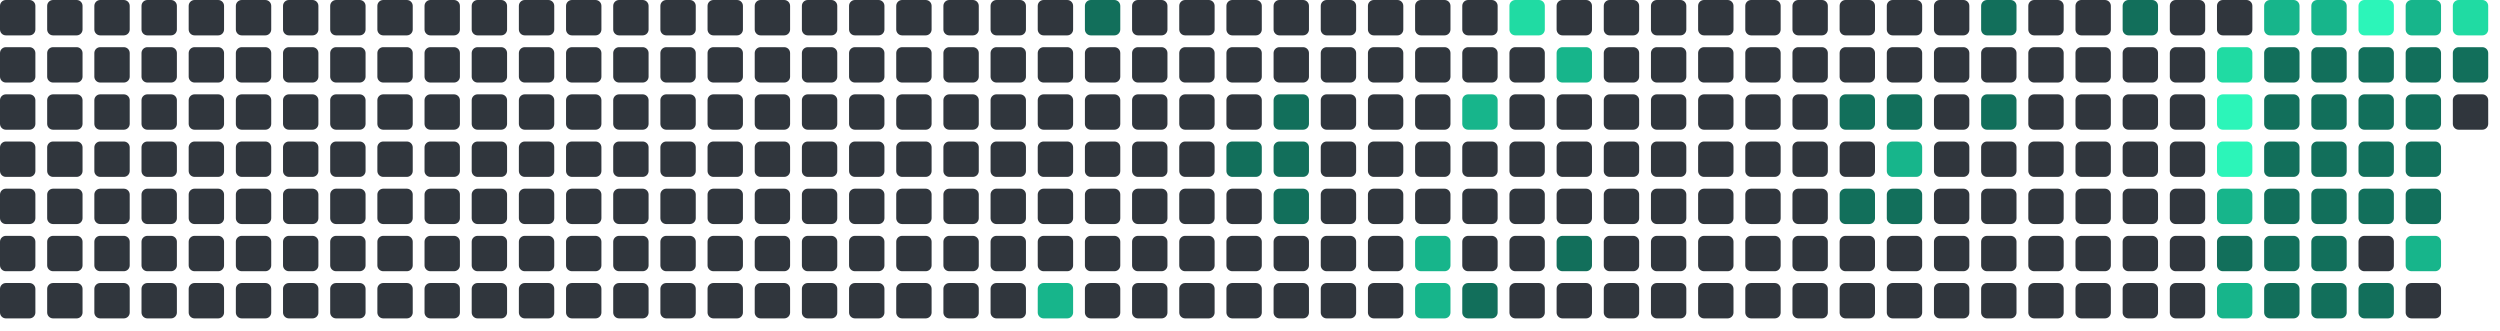
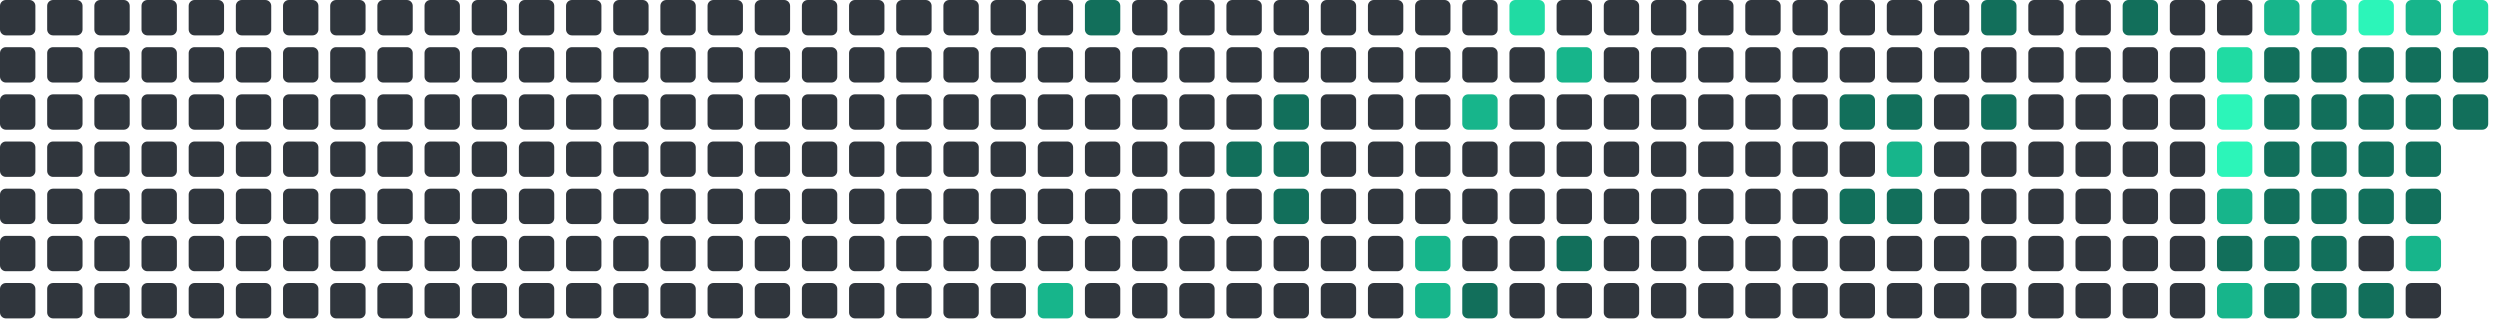
<svg xmlns="http://www.w3.org/2000/svg" viewBox="0 0 848 112" width="848" height="112">
  <rect x="0" y="0" width="12" height="12" rx="2" fill="#30363d" />
  <rect x="0" y="16" width="12" height="12" rx="2" fill="#30363d" />
  <rect x="0" y="32" width="12" height="12" rx="2" fill="#30363d" />
  <rect x="0" y="48" width="12" height="12" rx="2" fill="#30363d" />
  <rect x="0" y="64" width="12" height="12" rx="2" fill="#30363d" />
  <rect x="0" y="80" width="12" height="12" rx="2" fill="#30363d" />
  <rect x="0" y="96" width="12" height="12" rx="2" fill="#30363d" />
  <rect x="16" y="0" width="12" height="12" rx="2" fill="#30363d" />
  <rect x="16" y="16" width="12" height="12" rx="2" fill="#30363d" />
  <rect x="16" y="32" width="12" height="12" rx="2" fill="#30363d" />
  <rect x="16" y="48" width="12" height="12" rx="2" fill="#30363d" />
  <rect x="16" y="64" width="12" height="12" rx="2" fill="#30363d" />
  <rect x="16" y="80" width="12" height="12" rx="2" fill="#30363d" />
  <rect x="16" y="96" width="12" height="12" rx="2" fill="#30363d" />
  <rect x="32" y="0" width="12" height="12" rx="2" fill="#30363d" />
  <rect x="32" y="16" width="12" height="12" rx="2" fill="#30363d" />
  <rect x="32" y="32" width="12" height="12" rx="2" fill="#30363d" />
  <rect x="32" y="48" width="12" height="12" rx="2" fill="#30363d" />
  <rect x="32" y="64" width="12" height="12" rx="2" fill="#30363d" />
  <rect x="32" y="80" width="12" height="12" rx="2" fill="#30363d" />
  <rect x="32" y="96" width="12" height="12" rx="2" fill="#30363d" />
  <rect x="48" y="0" width="12" height="12" rx="2" fill="#30363d" />
  <rect x="48" y="16" width="12" height="12" rx="2" fill="#30363d" />
  <rect x="48" y="32" width="12" height="12" rx="2" fill="#30363d" />
  <rect x="48" y="48" width="12" height="12" rx="2" fill="#30363d" />
  <rect x="48" y="64" width="12" height="12" rx="2" fill="#30363d" />
  <rect x="48" y="80" width="12" height="12" rx="2" fill="#30363d" />
  <rect x="48" y="96" width="12" height="12" rx="2" fill="#30363d" />
  <rect x="64" y="0" width="12" height="12" rx="2" fill="#30363d" />
  <rect x="64" y="16" width="12" height="12" rx="2" fill="#30363d" />
  <rect x="64" y="32" width="12" height="12" rx="2" fill="#30363d" />
  <rect x="64" y="48" width="12" height="12" rx="2" fill="#30363d" />
  <rect x="64" y="64" width="12" height="12" rx="2" fill="#30363d" />
  <rect x="64" y="80" width="12" height="12" rx="2" fill="#30363d" />
  <rect x="64" y="96" width="12" height="12" rx="2" fill="#30363d" />
  <rect x="80" y="0" width="12" height="12" rx="2" fill="#30363d" />
  <rect x="80" y="16" width="12" height="12" rx="2" fill="#30363d" />
  <rect x="80" y="32" width="12" height="12" rx="2" fill="#30363d" />
  <rect x="80" y="48" width="12" height="12" rx="2" fill="#30363d" />
  <rect x="80" y="64" width="12" height="12" rx="2" fill="#30363d" />
  <rect x="80" y="80" width="12" height="12" rx="2" fill="#30363d" />
  <rect x="80" y="96" width="12" height="12" rx="2" fill="#30363d" />
  <rect x="96" y="0" width="12" height="12" rx="2" fill="#30363d" />
  <rect x="96" y="16" width="12" height="12" rx="2" fill="#30363d" />
  <rect x="96" y="32" width="12" height="12" rx="2" fill="#30363d" />
  <rect x="96" y="48" width="12" height="12" rx="2" fill="#30363d" />
  <rect x="96" y="64" width="12" height="12" rx="2" fill="#30363d" />
  <rect x="96" y="80" width="12" height="12" rx="2" fill="#30363d" />
  <rect x="96" y="96" width="12" height="12" rx="2" fill="#30363d" />
  <rect x="112" y="0" width="12" height="12" rx="2" fill="#30363d" />
  <rect x="112" y="16" width="12" height="12" rx="2" fill="#30363d" />
  <rect x="112" y="32" width="12" height="12" rx="2" fill="#30363d" />
  <rect x="112" y="48" width="12" height="12" rx="2" fill="#30363d" />
  <rect x="112" y="64" width="12" height="12" rx="2" fill="#30363d" />
  <rect x="112" y="80" width="12" height="12" rx="2" fill="#30363d" />
  <rect x="112" y="96" width="12" height="12" rx="2" fill="#30363d" />
  <rect x="128" y="0" width="12" height="12" rx="2" fill="#30363d" />
  <rect x="128" y="16" width="12" height="12" rx="2" fill="#30363d" />
  <rect x="128" y="32" width="12" height="12" rx="2" fill="#30363d" />
  <rect x="128" y="48" width="12" height="12" rx="2" fill="#30363d" />
  <rect x="128" y="64" width="12" height="12" rx="2" fill="#30363d" />
  <rect x="128" y="80" width="12" height="12" rx="2" fill="#30363d" />
  <rect x="128" y="96" width="12" height="12" rx="2" fill="#30363d" />
  <rect x="144" y="0" width="12" height="12" rx="2" fill="#30363d" />
  <rect x="144" y="16" width="12" height="12" rx="2" fill="#30363d" />
  <rect x="144" y="32" width="12" height="12" rx="2" fill="#30363d" />
  <rect x="144" y="48" width="12" height="12" rx="2" fill="#30363d" />
  <rect x="144" y="64" width="12" height="12" rx="2" fill="#30363d" />
  <rect x="144" y="80" width="12" height="12" rx="2" fill="#30363d" />
  <rect x="144" y="96" width="12" height="12" rx="2" fill="#30363d" />
  <rect x="160" y="0" width="12" height="12" rx="2" fill="#30363d" />
  <rect x="160" y="16" width="12" height="12" rx="2" fill="#30363d" />
  <rect x="160" y="32" width="12" height="12" rx="2" fill="#30363d" />
  <rect x="160" y="48" width="12" height="12" rx="2" fill="#30363d" />
  <rect x="160" y="64" width="12" height="12" rx="2" fill="#30363d" />
  <rect x="160" y="80" width="12" height="12" rx="2" fill="#30363d" />
  <rect x="160" y="96" width="12" height="12" rx="2" fill="#30363d" />
  <rect x="176" y="0" width="12" height="12" rx="2" fill="#30363d" />
  <rect x="176" y="16" width="12" height="12" rx="2" fill="#30363d" />
  <rect x="176" y="32" width="12" height="12" rx="2" fill="#30363d" />
  <rect x="176" y="48" width="12" height="12" rx="2" fill="#30363d" />
  <rect x="176" y="64" width="12" height="12" rx="2" fill="#30363d" />
  <rect x="176" y="80" width="12" height="12" rx="2" fill="#30363d" />
  <rect x="176" y="96" width="12" height="12" rx="2" fill="#30363d" />
  <rect x="192" y="0" width="12" height="12" rx="2" fill="#30363d" />
  <rect x="192" y="16" width="12" height="12" rx="2" fill="#30363d" />
  <rect x="192" y="32" width="12" height="12" rx="2" fill="#30363d" />
  <rect x="192" y="48" width="12" height="12" rx="2" fill="#30363d" />
  <rect x="192" y="64" width="12" height="12" rx="2" fill="#30363d" />
  <rect x="192" y="80" width="12" height="12" rx="2" fill="#30363d" />
  <rect x="192" y="96" width="12" height="12" rx="2" fill="#30363d" />
  <rect x="208" y="0" width="12" height="12" rx="2" fill="#30363d" />
  <rect x="208" y="16" width="12" height="12" rx="2" fill="#30363d" />
  <rect x="208" y="32" width="12" height="12" rx="2" fill="#30363d" />
  <rect x="208" y="48" width="12" height="12" rx="2" fill="#30363d" />
  <rect x="208" y="64" width="12" height="12" rx="2" fill="#30363d" />
  <rect x="208" y="80" width="12" height="12" rx="2" fill="#30363d" />
  <rect x="208" y="96" width="12" height="12" rx="2" fill="#30363d" />
  <rect x="224" y="0" width="12" height="12" rx="2" fill="#30363d" />
  <rect x="224" y="16" width="12" height="12" rx="2" fill="#30363d" />
  <rect x="224" y="32" width="12" height="12" rx="2" fill="#30363d" />
  <rect x="224" y="48" width="12" height="12" rx="2" fill="#30363d" />
  <rect x="224" y="64" width="12" height="12" rx="2" fill="#30363d" />
  <rect x="224" y="80" width="12" height="12" rx="2" fill="#30363d" />
  <rect x="224" y="96" width="12" height="12" rx="2" fill="#30363d" />
  <rect x="240" y="0" width="12" height="12" rx="2" fill="#30363d" />
  <rect x="240" y="16" width="12" height="12" rx="2" fill="#30363d" />
  <rect x="240" y="32" width="12" height="12" rx="2" fill="#30363d" />
  <rect x="240" y="48" width="12" height="12" rx="2" fill="#30363d" />
  <rect x="240" y="64" width="12" height="12" rx="2" fill="#30363d" />
  <rect x="240" y="80" width="12" height="12" rx="2" fill="#30363d" />
  <rect x="240" y="96" width="12" height="12" rx="2" fill="#30363d" />
  <rect x="256" y="0" width="12" height="12" rx="2" fill="#30363d" />
  <rect x="256" y="16" width="12" height="12" rx="2" fill="#30363d" />
  <rect x="256" y="32" width="12" height="12" rx="2" fill="#30363d" />
  <rect x="256" y="48" width="12" height="12" rx="2" fill="#30363d" />
  <rect x="256" y="64" width="12" height="12" rx="2" fill="#30363d" />
  <rect x="256" y="80" width="12" height="12" rx="2" fill="#30363d" />
  <rect x="256" y="96" width="12" height="12" rx="2" fill="#30363d" />
  <rect x="272" y="0" width="12" height="12" rx="2" fill="#30363d" />
  <rect x="272" y="16" width="12" height="12" rx="2" fill="#30363d" />
  <rect x="272" y="32" width="12" height="12" rx="2" fill="#30363d" />
  <rect x="272" y="48" width="12" height="12" rx="2" fill="#30363d" />
  <rect x="272" y="64" width="12" height="12" rx="2" fill="#30363d" />
  <rect x="272" y="80" width="12" height="12" rx="2" fill="#30363d" />
  <rect x="272" y="96" width="12" height="12" rx="2" fill="#30363d" />
  <rect x="288" y="0" width="12" height="12" rx="2" fill="#30363d" />
  <rect x="288" y="16" width="12" height="12" rx="2" fill="#30363d" />
  <rect x="288" y="32" width="12" height="12" rx="2" fill="#30363d" />
  <rect x="288" y="48" width="12" height="12" rx="2" fill="#30363d" />
  <rect x="288" y="64" width="12" height="12" rx="2" fill="#30363d" />
  <rect x="288" y="80" width="12" height="12" rx="2" fill="#30363d" />
  <rect x="288" y="96" width="12" height="12" rx="2" fill="#30363d" />
  <rect x="304" y="0" width="12" height="12" rx="2" fill="#30363d" />
  <rect x="304" y="16" width="12" height="12" rx="2" fill="#30363d" />
  <rect x="304" y="32" width="12" height="12" rx="2" fill="#30363d" />
  <rect x="304" y="48" width="12" height="12" rx="2" fill="#30363d" />
  <rect x="304" y="64" width="12" height="12" rx="2" fill="#30363d" />
  <rect x="304" y="80" width="12" height="12" rx="2" fill="#30363d" />
  <rect x="304" y="96" width="12" height="12" rx="2" fill="#30363d" />
  <rect x="320" y="0" width="12" height="12" rx="2" fill="#30363d" />
  <rect x="320" y="16" width="12" height="12" rx="2" fill="#30363d" />
  <rect x="320" y="32" width="12" height="12" rx="2" fill="#30363d" />
  <rect x="320" y="48" width="12" height="12" rx="2" fill="#30363d" />
  <rect x="320" y="64" width="12" height="12" rx="2" fill="#30363d" />
  <rect x="320" y="80" width="12" height="12" rx="2" fill="#30363d" />
  <rect x="320" y="96" width="12" height="12" rx="2" fill="#30363d" />
  <rect x="336" y="0" width="12" height="12" rx="2" fill="#30363d" />
  <rect x="336" y="16" width="12" height="12" rx="2" fill="#30363d" />
  <rect x="336" y="32" width="12" height="12" rx="2" fill="#30363d" />
  <rect x="336" y="48" width="12" height="12" rx="2" fill="#30363d" />
  <rect x="336" y="64" width="12" height="12" rx="2" fill="#30363d" />
  <rect x="336" y="80" width="12" height="12" rx="2" fill="#30363d" />
  <rect x="336" y="96" width="12" height="12" rx="2" fill="#30363d" />
  <rect x="352" y="0" width="12" height="12" rx="2" fill="#30363d" />
  <rect x="352" y="16" width="12" height="12" rx="2" fill="#30363d" />
  <rect x="352" y="32" width="12" height="12" rx="2" fill="#30363d" />
  <rect x="352" y="48" width="12" height="12" rx="2" fill="#30363d" />
  <rect x="352" y="64" width="12" height="12" rx="2" fill="#30363d" />
  <rect x="352" y="80" width="12" height="12" rx="2" fill="#30363d" />
  <rect x="352" y="96" width="12" height="12" rx="2" fill="#17b58b" />
  <rect x="368" y="0" width="12" height="12" rx="2" fill="#126F5B" />
  <rect x="368" y="16" width="12" height="12" rx="2" fill="#30363d" />
  <rect x="368" y="32" width="12" height="12" rx="2" fill="#30363d" />
  <rect x="368" y="48" width="12" height="12" rx="2" fill="#30363d" />
  <rect x="368" y="64" width="12" height="12" rx="2" fill="#30363d" />
  <rect x="368" y="80" width="12" height="12" rx="2" fill="#30363d" />
  <rect x="368" y="96" width="12" height="12" rx="2" fill="#30363d" />
  <rect x="384" y="0" width="12" height="12" rx="2" fill="#30363d" />
  <rect x="384" y="16" width="12" height="12" rx="2" fill="#30363d" />
  <rect x="384" y="32" width="12" height="12" rx="2" fill="#30363d" />
  <rect x="384" y="48" width="12" height="12" rx="2" fill="#30363d" />
  <rect x="384" y="64" width="12" height="12" rx="2" fill="#30363d" />
  <rect x="384" y="80" width="12" height="12" rx="2" fill="#30363d" />
  <rect x="384" y="96" width="12" height="12" rx="2" fill="#30363d" />
  <rect x="400" y="0" width="12" height="12" rx="2" fill="#30363d" />
  <rect x="400" y="16" width="12" height="12" rx="2" fill="#30363d" />
  <rect x="400" y="32" width="12" height="12" rx="2" fill="#30363d" />
  <rect x="400" y="48" width="12" height="12" rx="2" fill="#30363d" />
  <rect x="400" y="64" width="12" height="12" rx="2" fill="#30363d" />
  <rect x="400" y="80" width="12" height="12" rx="2" fill="#30363d" />
  <rect x="400" y="96" width="12" height="12" rx="2" fill="#30363d" />
  <rect x="416" y="0" width="12" height="12" rx="2" fill="#30363d" />
  <rect x="416" y="16" width="12" height="12" rx="2" fill="#30363d" />
  <rect x="416" y="32" width="12" height="12" rx="2" fill="#30363d" />
  <rect x="416" y="48" width="12" height="12" rx="2" fill="#126F5B" />
  <rect x="416" y="64" width="12" height="12" rx="2" fill="#30363d" />
  <rect x="416" y="80" width="12" height="12" rx="2" fill="#30363d" />
  <rect x="416" y="96" width="12" height="12" rx="2" fill="#30363d" />
  <rect x="432" y="0" width="12" height="12" rx="2" fill="#30363d" />
  <rect x="432" y="16" width="12" height="12" rx="2" fill="#30363d" />
  <rect x="432" y="32" width="12" height="12" rx="2" fill="#126F5B" />
  <rect x="432" y="48" width="12" height="12" rx="2" fill="#126F5B" />
  <rect x="432" y="64" width="12" height="12" rx="2" fill="#126F5B" />
  <rect x="432" y="80" width="12" height="12" rx="2" fill="#30363d" />
  <rect x="432" y="96" width="12" height="12" rx="2" fill="#30363d" />
  <rect x="448" y="0" width="12" height="12" rx="2" fill="#30363d" />
  <rect x="448" y="16" width="12" height="12" rx="2" fill="#30363d" />
  <rect x="448" y="32" width="12" height="12" rx="2" fill="#30363d" />
  <rect x="448" y="48" width="12" height="12" rx="2" fill="#30363d" />
  <rect x="448" y="64" width="12" height="12" rx="2" fill="#30363d" />
  <rect x="448" y="80" width="12" height="12" rx="2" fill="#30363d" />
  <rect x="448" y="96" width="12" height="12" rx="2" fill="#30363d" />
  <rect x="464" y="0" width="12" height="12" rx="2" fill="#30363d" />
  <rect x="464" y="16" width="12" height="12" rx="2" fill="#30363d" />
  <rect x="464" y="32" width="12" height="12" rx="2" fill="#30363d" />
  <rect x="464" y="48" width="12" height="12" rx="2" fill="#30363d" />
  <rect x="464" y="64" width="12" height="12" rx="2" fill="#30363d" />
  <rect x="464" y="80" width="12" height="12" rx="2" fill="#30363d" />
  <rect x="464" y="96" width="12" height="12" rx="2" fill="#30363d" />
  <rect x="480" y="0" width="12" height="12" rx="2" fill="#30363d" />
  <rect x="480" y="16" width="12" height="12" rx="2" fill="#30363d" />
  <rect x="480" y="32" width="12" height="12" rx="2" fill="#30363d" />
  <rect x="480" y="48" width="12" height="12" rx="2" fill="#30363d" />
  <rect x="480" y="64" width="12" height="12" rx="2" fill="#30363d" />
  <rect x="480" y="80" width="12" height="12" rx="2" fill="#17b58b" />
  <rect x="480" y="96" width="12" height="12" rx="2" fill="#17b58b" />
  <rect x="496" y="0" width="12" height="12" rx="2" fill="#30363d" />
  <rect x="496" y="16" width="12" height="12" rx="2" fill="#30363d" />
  <rect x="496" y="32" width="12" height="12" rx="2" fill="#17b58b" />
  <rect x="496" y="48" width="12" height="12" rx="2" fill="#30363d" />
  <rect x="496" y="64" width="12" height="12" rx="2" fill="#30363d" />
  <rect x="496" y="80" width="12" height="12" rx="2" fill="#30363d" />
  <rect x="496" y="96" width="12" height="12" rx="2" fill="#126F5B" />
  <rect x="512" y="0" width="12" height="12" rx="2" fill="#20dba3" />
  <rect x="512" y="16" width="12" height="12" rx="2" fill="#30363d" />
  <rect x="512" y="32" width="12" height="12" rx="2" fill="#30363d" />
  <rect x="512" y="48" width="12" height="12" rx="2" fill="#30363d" />
  <rect x="512" y="64" width="12" height="12" rx="2" fill="#30363d" />
  <rect x="512" y="80" width="12" height="12" rx="2" fill="#30363d" />
  <rect x="512" y="96" width="12" height="12" rx="2" fill="#30363d" />
  <rect x="528" y="0" width="12" height="12" rx="2" fill="#30363d" />
  <rect x="528" y="16" width="12" height="12" rx="2" fill="#17b58b" />
  <rect x="528" y="32" width="12" height="12" rx="2" fill="#30363d" />
  <rect x="528" y="48" width="12" height="12" rx="2" fill="#30363d" />
  <rect x="528" y="64" width="12" height="12" rx="2" fill="#30363d" />
  <rect x="528" y="80" width="12" height="12" rx="2" fill="#126F5B" />
  <rect x="528" y="96" width="12" height="12" rx="2" fill="#30363d" />
  <rect x="544" y="0" width="12" height="12" rx="2" fill="#30363d" />
  <rect x="544" y="16" width="12" height="12" rx="2" fill="#30363d" />
  <rect x="544" y="32" width="12" height="12" rx="2" fill="#30363d" />
  <rect x="544" y="48" width="12" height="12" rx="2" fill="#30363d" />
  <rect x="544" y="64" width="12" height="12" rx="2" fill="#30363d" />
  <rect x="544" y="80" width="12" height="12" rx="2" fill="#30363d" />
  <rect x="544" y="96" width="12" height="12" rx="2" fill="#30363d" />
  <rect x="560" y="0" width="12" height="12" rx="2" fill="#30363d" />
  <rect x="560" y="16" width="12" height="12" rx="2" fill="#30363d" />
  <rect x="560" y="32" width="12" height="12" rx="2" fill="#30363d" />
  <rect x="560" y="48" width="12" height="12" rx="2" fill="#30363d" />
  <rect x="560" y="64" width="12" height="12" rx="2" fill="#30363d" />
  <rect x="560" y="80" width="12" height="12" rx="2" fill="#30363d" />
  <rect x="560" y="96" width="12" height="12" rx="2" fill="#30363d" />
  <rect x="576" y="0" width="12" height="12" rx="2" fill="#30363d" />
  <rect x="576" y="16" width="12" height="12" rx="2" fill="#30363d" />
  <rect x="576" y="32" width="12" height="12" rx="2" fill="#30363d" />
  <rect x="576" y="48" width="12" height="12" rx="2" fill="#30363d" />
  <rect x="576" y="64" width="12" height="12" rx="2" fill="#30363d" />
  <rect x="576" y="80" width="12" height="12" rx="2" fill="#30363d" />
  <rect x="576" y="96" width="12" height="12" rx="2" fill="#30363d" />
  <rect x="592" y="0" width="12" height="12" rx="2" fill="#30363d" />
  <rect x="592" y="16" width="12" height="12" rx="2" fill="#30363d" />
  <rect x="592" y="32" width="12" height="12" rx="2" fill="#30363d" />
  <rect x="592" y="48" width="12" height="12" rx="2" fill="#30363d" />
  <rect x="592" y="64" width="12" height="12" rx="2" fill="#30363d" />
  <rect x="592" y="80" width="12" height="12" rx="2" fill="#30363d" />
  <rect x="592" y="96" width="12" height="12" rx="2" fill="#30363d" />
  <rect x="608" y="0" width="12" height="12" rx="2" fill="#30363d" />
  <rect x="608" y="16" width="12" height="12" rx="2" fill="#30363d" />
  <rect x="608" y="32" width="12" height="12" rx="2" fill="#30363d" />
  <rect x="608" y="48" width="12" height="12" rx="2" fill="#30363d" />
  <rect x="608" y="64" width="12" height="12" rx="2" fill="#30363d" />
  <rect x="608" y="80" width="12" height="12" rx="2" fill="#30363d" />
  <rect x="608" y="96" width="12" height="12" rx="2" fill="#30363d" />
  <rect x="624" y="0" width="12" height="12" rx="2" fill="#30363d" />
  <rect x="624" y="16" width="12" height="12" rx="2" fill="#30363d" />
  <rect x="624" y="32" width="12" height="12" rx="2" fill="#126F5B" />
  <rect x="624" y="48" width="12" height="12" rx="2" fill="#30363d" />
  <rect x="624" y="64" width="12" height="12" rx="2" fill="#126F5B" />
  <rect x="624" y="80" width="12" height="12" rx="2" fill="#30363d" />
  <rect x="624" y="96" width="12" height="12" rx="2" fill="#30363d" />
  <rect x="640" y="0" width="12" height="12" rx="2" fill="#30363d" />
  <rect x="640" y="16" width="12" height="12" rx="2" fill="#30363d" />
  <rect x="640" y="32" width="12" height="12" rx="2" fill="#126F5B" />
  <rect x="640" y="48" width="12" height="12" rx="2" fill="#17b58b" />
  <rect x="640" y="64" width="12" height="12" rx="2" fill="#126F5B" />
  <rect x="640" y="80" width="12" height="12" rx="2" fill="#30363d" />
  <rect x="640" y="96" width="12" height="12" rx="2" fill="#30363d" />
  <rect x="656" y="0" width="12" height="12" rx="2" fill="#30363d" />
  <rect x="656" y="16" width="12" height="12" rx="2" fill="#30363d" />
  <rect x="656" y="32" width="12" height="12" rx="2" fill="#30363d" />
  <rect x="656" y="48" width="12" height="12" rx="2" fill="#30363d" />
  <rect x="656" y="64" width="12" height="12" rx="2" fill="#30363d" />
  <rect x="656" y="80" width="12" height="12" rx="2" fill="#30363d" />
  <rect x="656" y="96" width="12" height="12" rx="2" fill="#30363d" />
  <rect x="672" y="0" width="12" height="12" rx="2" fill="#126F5B" />
  <rect x="672" y="16" width="12" height="12" rx="2" fill="#30363d" />
  <rect x="672" y="32" width="12" height="12" rx="2" fill="#126F5B" />
  <rect x="672" y="48" width="12" height="12" rx="2" fill="#30363d" />
  <rect x="672" y="64" width="12" height="12" rx="2" fill="#30363d" />
  <rect x="672" y="80" width="12" height="12" rx="2" fill="#30363d" />
  <rect x="672" y="96" width="12" height="12" rx="2" fill="#30363d" />
  <rect x="688" y="0" width="12" height="12" rx="2" fill="#30363d" />
  <rect x="688" y="16" width="12" height="12" rx="2" fill="#30363d" />
  <rect x="688" y="32" width="12" height="12" rx="2" fill="#30363d" />
  <rect x="688" y="48" width="12" height="12" rx="2" fill="#30363d" />
  <rect x="688" y="64" width="12" height="12" rx="2" fill="#30363d" />
  <rect x="688" y="80" width="12" height="12" rx="2" fill="#30363d" />
  <rect x="688" y="96" width="12" height="12" rx="2" fill="#30363d" />
  <rect x="704" y="0" width="12" height="12" rx="2" fill="#30363d" />
  <rect x="704" y="16" width="12" height="12" rx="2" fill="#30363d" />
  <rect x="704" y="32" width="12" height="12" rx="2" fill="#30363d" />
  <rect x="704" y="48" width="12" height="12" rx="2" fill="#30363d" />
  <rect x="704" y="64" width="12" height="12" rx="2" fill="#30363d" />
  <rect x="704" y="80" width="12" height="12" rx="2" fill="#30363d" />
  <rect x="704" y="96" width="12" height="12" rx="2" fill="#30363d" />
  <rect x="720" y="0" width="12" height="12" rx="2" fill="#126F5B" />
  <rect x="720" y="16" width="12" height="12" rx="2" fill="#30363d" />
  <rect x="720" y="32" width="12" height="12" rx="2" fill="#30363d" />
  <rect x="720" y="48" width="12" height="12" rx="2" fill="#30363d" />
  <rect x="720" y="64" width="12" height="12" rx="2" fill="#30363d" />
  <rect x="720" y="80" width="12" height="12" rx="2" fill="#30363d" />
  <rect x="720" y="96" width="12" height="12" rx="2" fill="#30363d" />
  <rect x="736" y="0" width="12" height="12" rx="2" fill="#30363d" />
  <rect x="736" y="16" width="12" height="12" rx="2" fill="#30363d" />
  <rect x="736" y="32" width="12" height="12" rx="2" fill="#30363d" />
  <rect x="736" y="48" width="12" height="12" rx="2" fill="#30363d" />
  <rect x="736" y="64" width="12" height="12" rx="2" fill="#30363d" />
  <rect x="736" y="80" width="12" height="12" rx="2" fill="#30363d" />
  <rect x="736" y="96" width="12" height="12" rx="2" fill="#30363d" />
  <rect x="752" y="0" width="12" height="12" rx="2" fill="#30363d" />
  <rect x="752" y="16" width="12" height="12" rx="2" fill="#20dba3" />
  <rect x="752" y="32" width="12" height="12" rx="2" fill="#2CF5B9" />
  <rect x="752" y="48" width="12" height="12" rx="2" fill="#2CF5B9" />
  <rect x="752" y="64" width="12" height="12" rx="2" fill="#17b58b" />
  <rect x="752" y="80" width="12" height="12" rx="2" fill="#126F5B" />
  <rect x="752" y="96" width="12" height="12" rx="2" fill="#17b58b" />
  <rect x="768" y="0" width="12" height="12" rx="2" fill="#17b58b" />
  <rect x="768" y="16" width="12" height="12" rx="2" fill="#126F5B" />
  <rect x="768" y="32" width="12" height="12" rx="2" fill="#126F5B" />
  <rect x="768" y="48" width="12" height="12" rx="2" fill="#126F5B" />
  <rect x="768" y="64" width="12" height="12" rx="2" fill="#126F5B" />
  <rect x="768" y="80" width="12" height="12" rx="2" fill="#126F5B" />
  <rect x="768" y="96" width="12" height="12" rx="2" fill="#126F5B" />
  <rect x="784" y="0" width="12" height="12" rx="2" fill="#17b58b" />
  <rect x="784" y="16" width="12" height="12" rx="2" fill="#126F5B" />
  <rect x="784" y="32" width="12" height="12" rx="2" fill="#126F5B" />
  <rect x="784" y="48" width="12" height="12" rx="2" fill="#126F5B" />
  <rect x="784" y="64" width="12" height="12" rx="2" fill="#126F5B" />
  <rect x="784" y="80" width="12" height="12" rx="2" fill="#126F5B" />
  <rect x="784" y="96" width="12" height="12" rx="2" fill="#126F5B" />
  <rect x="800" y="0" width="12" height="12" rx="2" fill="#2CF5B9" />
  <rect x="800" y="16" width="12" height="12" rx="2" fill="#126F5B" />
  <rect x="800" y="32" width="12" height="12" rx="2" fill="#126F5B" />
  <rect x="800" y="48" width="12" height="12" rx="2" fill="#126F5B" />
  <rect x="800" y="64" width="12" height="12" rx="2" fill="#126F5B" />
  <rect x="800" y="80" width="12" height="12" rx="2" fill="#30363d" />
  <rect x="800" y="96" width="12" height="12" rx="2" fill="#126F5B" />
  <rect x="816" y="0" width="12" height="12" rx="2" fill="#17b58b" />
  <rect x="816" y="16" width="12" height="12" rx="2" fill="#126F5B" />
  <rect x="816" y="32" width="12" height="12" rx="2" fill="#126F5B" />
  <rect x="816" y="48" width="12" height="12" rx="2" fill="#126F5B" />
  <rect x="816" y="64" width="12" height="12" rx="2" fill="#126F5B" />
  <rect x="816" y="80" width="12" height="12" rx="2" fill="#17b58b" />
  <rect x="816" y="96" width="12" height="12" rx="2" fill="#30363d" />
  <rect x="832" y="0" width="12" height="12" rx="2" fill="#20dba3" />
  <rect x="832" y="16" width="12" height="12" rx="2" fill="#126F5B" />
-   <rect x="832" y="32" width="12" height="12" rx="2" fill="#30363d" />
+   <rect x="832" y="32" width="12" height="12" rx="2" fill="#126F5B" />
</svg>
